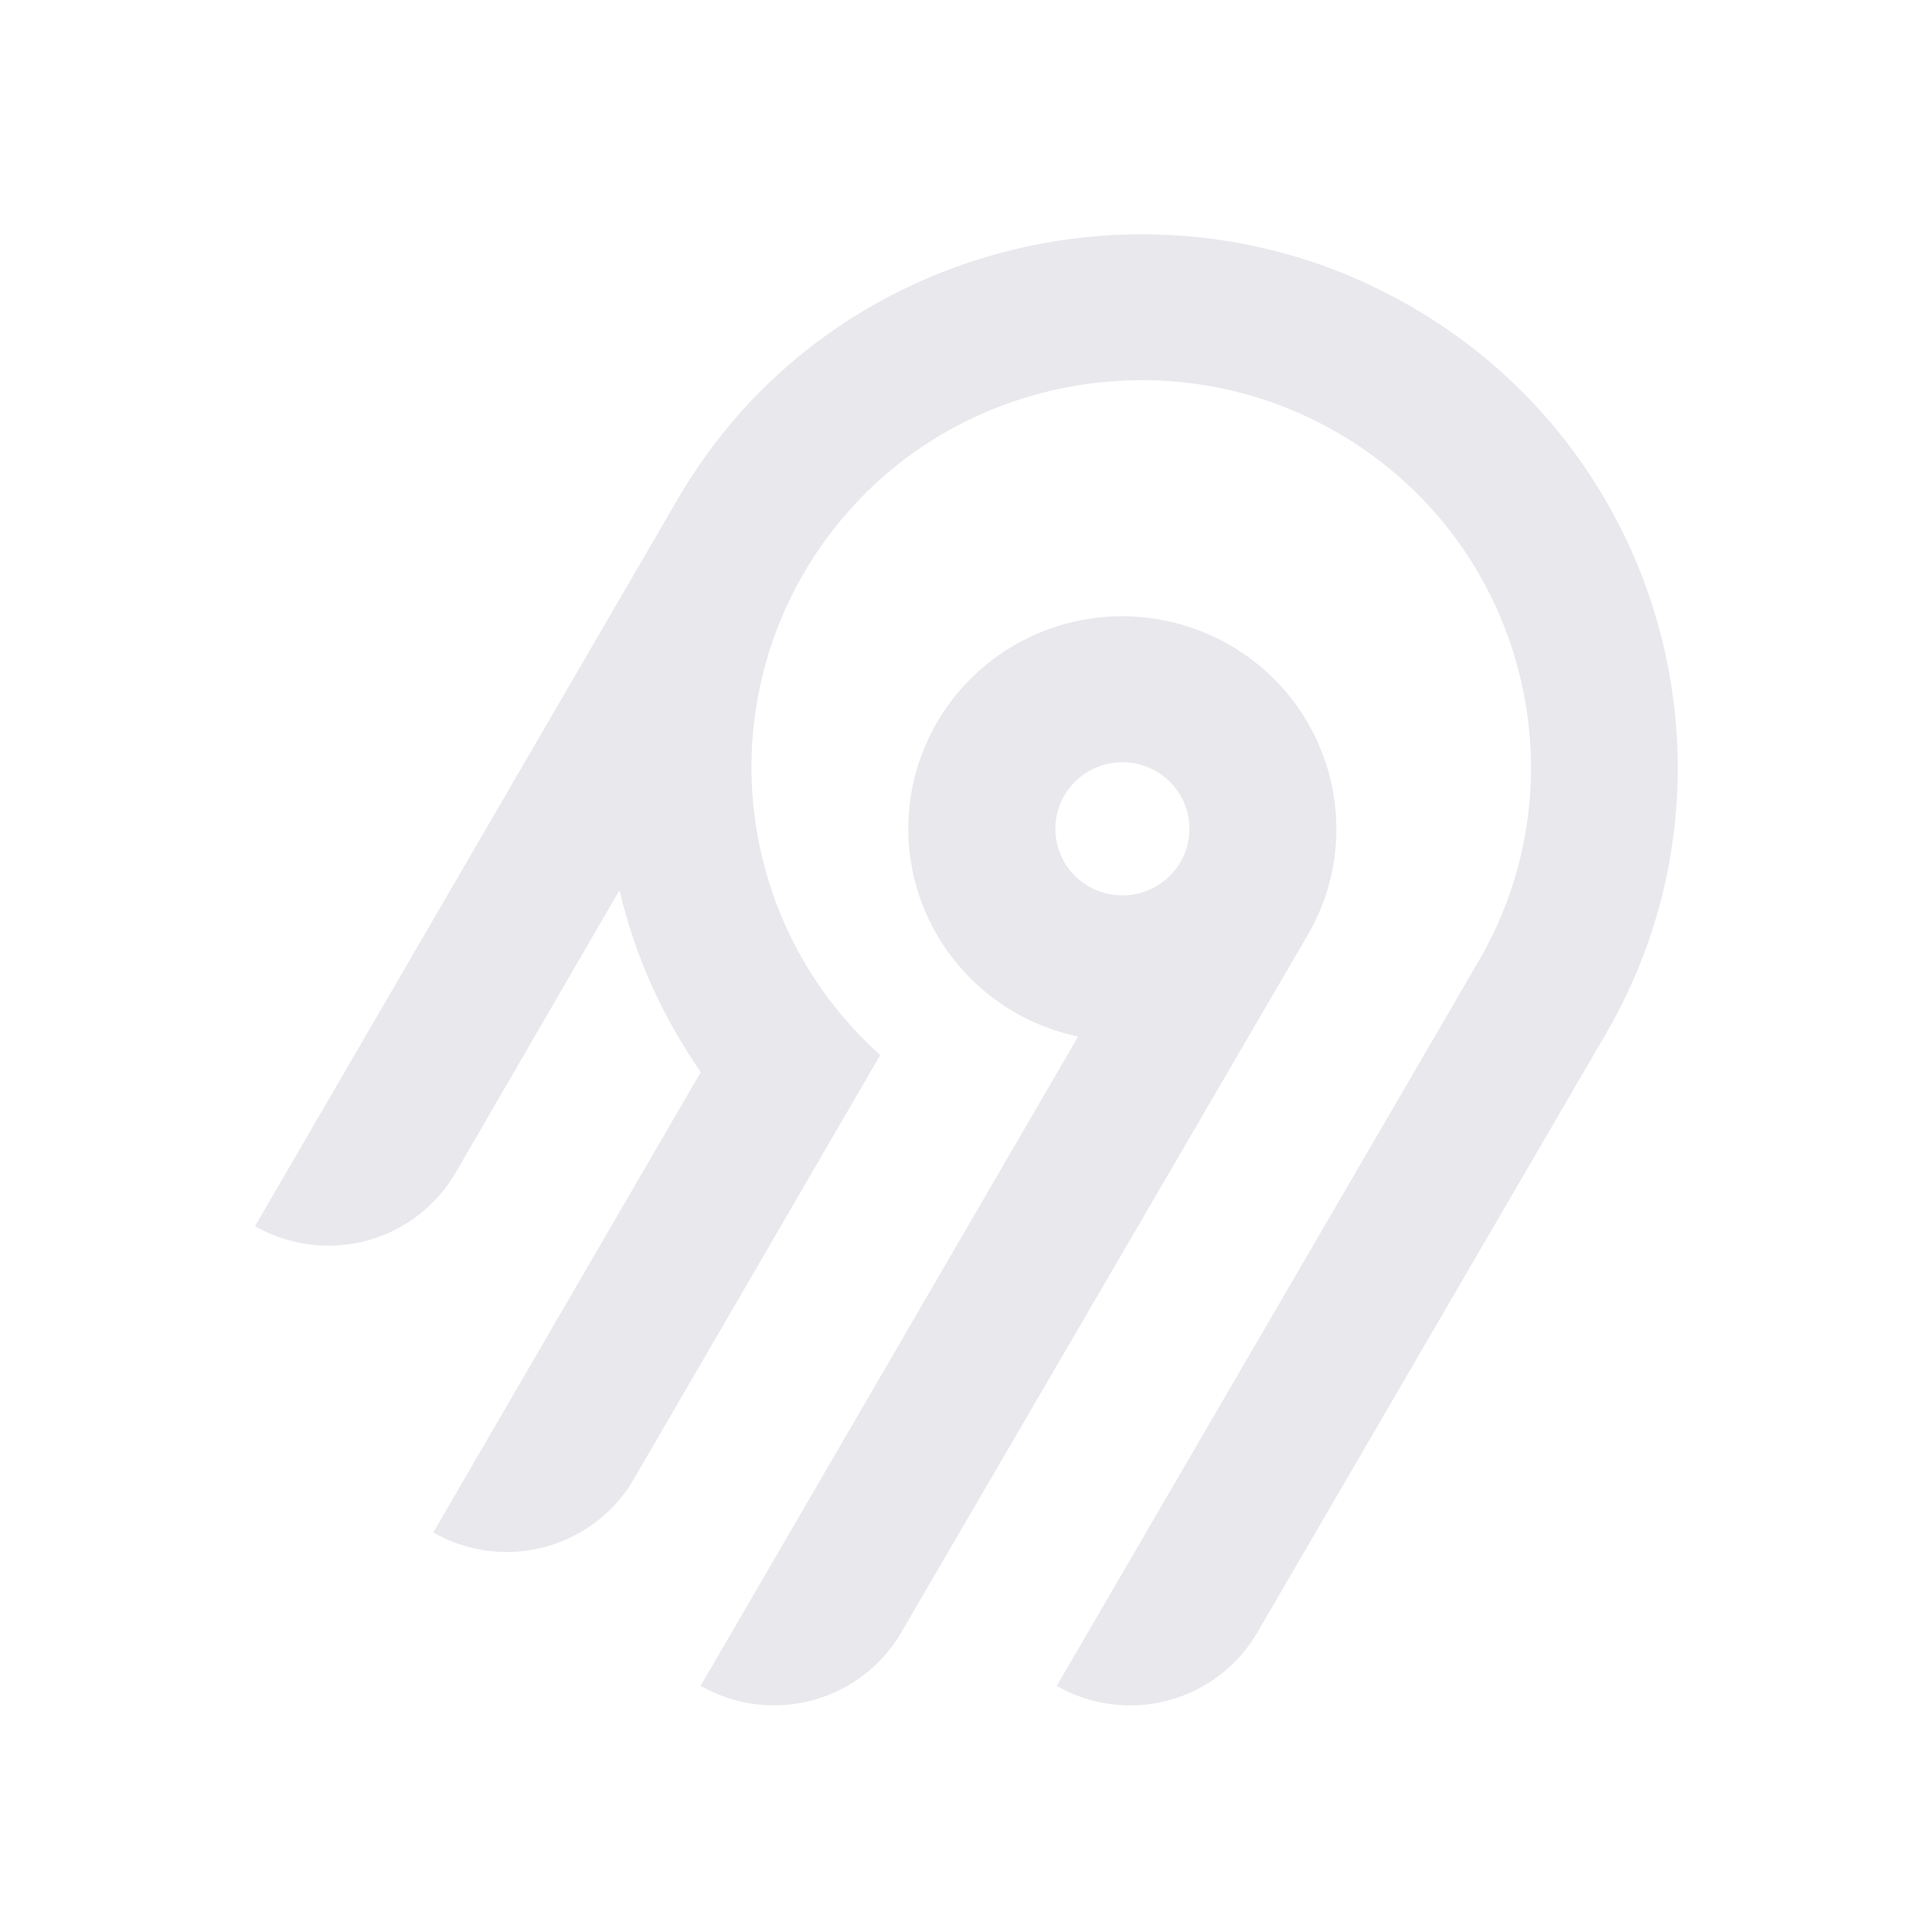
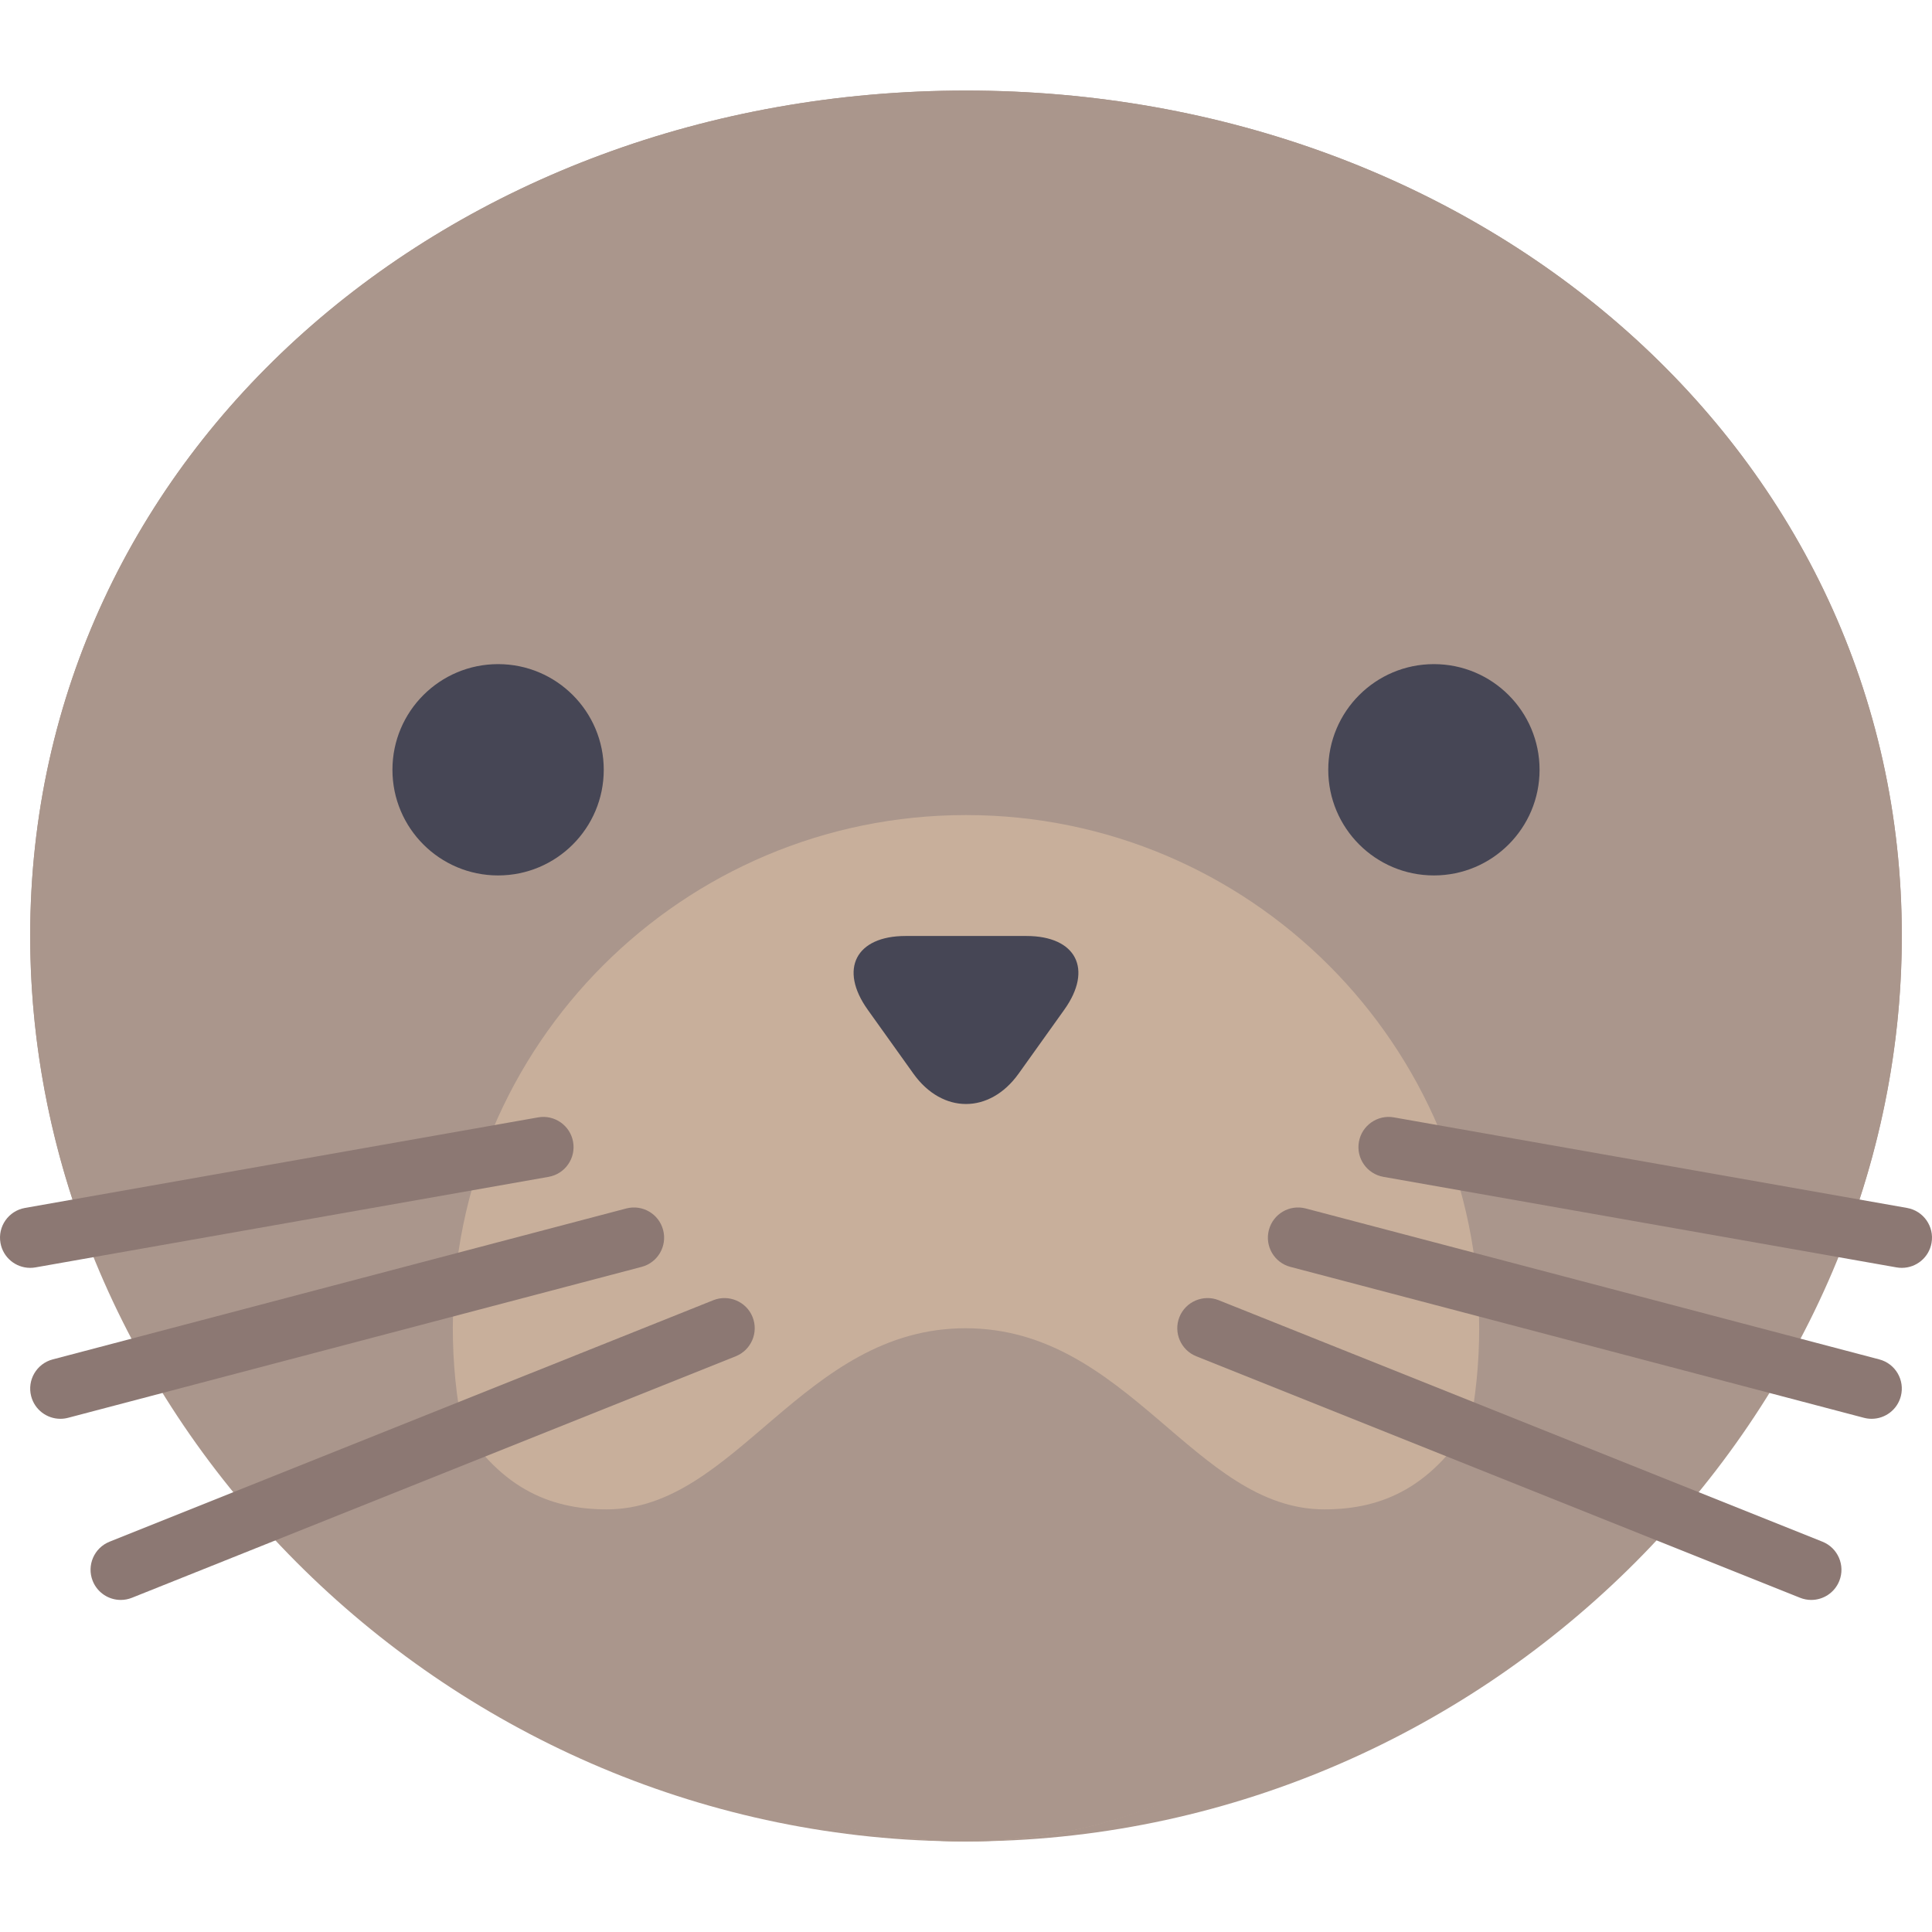
- <svg xmlns="http://www.w3.org/2000/svg" width="250" height="250" fill="none">
-   <path fill="#e8e8ed" fill-rule="evenodd" d="M95.775 53.416c20.364-22.88 54.087-29.592 81.811-16.385 36.836 17.549 50.274 62.252 30.219 96.734l-45.115 77.487a18.994 18.994 0 0 1-11.536 8.784 19.12 19.12 0 0 1-14.412-1.878l54.62-93.829c14.55-25.027 4.818-57.467-21.888-70.24-20.038-9.583-44.533-4.795-59.336 11.685a50.008 50.008 0 0 0-12.902 32.877 49.989 49.989 0 0 0 16.664 37.87l-31.887 54.875a18.917 18.917 0 0 1-4.885 5.534 19.041 19.041 0 0 1-6.647 3.255 19.13 19.13 0 0 1-7.395.482 19.087 19.087 0 0 1-7.018-2.365l34.617-59.575a68.424 68.424 0 0 1-10.524-23.544l-21.213 36.579a18.994 18.994 0 0 1-11.535 8.784A19.123 19.123 0 0 1 33 158.668l54.856-94.356a70.296 70.296 0 0 1 7.919-10.896Zm63.314 30.034c13.211 7.577 17.774 24.427 10.13 37.54l-52.603 90.251a18.997 18.997 0 0 1-11.536 8.784 19.122 19.122 0 0 1-14.412-1.878l48.843-84.024a27.778 27.778 0 0 1-10.825-4.847 27.545 27.545 0 0 1-7.783-8.907 27.344 27.344 0 0 1-3.307-11.326 27.293 27.293 0 0 1 1.776-11.66 27.454 27.454 0 0 1 6.533-9.846 27.703 27.703 0 0 1 10.087-6.222 27.858 27.858 0 0 1 23.097 2.135Zm-19.134 16.961a8.645 8.645 0 0 0-2.232 2.529h-.003a8.565 8.565 0 0 0 .632 9.556 8.68 8.68 0 0 0 4.097 2.915 8.738 8.738 0 0 0 5.036.163 8.692 8.692 0 0 0 4.279-2.642 8.59 8.59 0 0 0 2.079-4.558 8.563 8.563 0 0 0-.821-4.938 8.645 8.645 0 0 0-3.444-3.652 8.72 8.72 0 0 0-6.586-.86 8.7 8.7 0 0 0-3.037 1.487Z" clip-rule="evenodd" />
+ <svg xmlns="http://www.w3.org/2000/svg" height="250px" width="250px" class="" version="1.1" viewBox="0 0 511.998 511.998" xml:space="preserve">
+   <path style="fill:#AA968C;" d="M503.999,247.999c0,128.13-111.033,240-248,240S8,376.129,8,247.999s111.033-224,248-224     S503.999,119.869,503.999,247.999z" />
+   <path style="fill:#AA968C;" d="M255.999,23.999C119.033,23.999,8,119.868,8,247.999c0,24.631,4.138,48.647,11.74,71.397     c25.518,34.29,66.232,56.602,112.26,56.602c53.893,0,100.6-30.495,124-75.13c23.4,44.636,70.107,75.13,124,75.13     c46.028,0,86.743-22.312,112.26-56.602c7.602-22.75,11.74-46.767,11.74-71.397C503.999,119.868,392.966,23.999,255.999,23.999z" />
+   <circle style="fill:#C8AF9B;" cx="256" cy="351.999" r="136" />
+   <g>
+     <circle style="fill:#464655;" cx="132" cy="203.999" r="28" />
+     <circle style="fill:#464655;" cx="380" cy="203.999" r="28" />
+     <path style="fill:#464655;" d="M269.949,284.516c-7.672,10.741-20.227,10.741-27.899,0l-12.101-16.941       c-7.672-10.741-3.15-19.53,10.05-19.53h32c13.2,0,17.723,8.788,10.05,19.53L269.949,284.516z" />
+   </g>
+   <path style="fill:#AA968C;" d="M 350.964 399.998 C 316.628 399.998 299.021 351.998 255.882 351.998 C 212.742 351.998 195.135 399.998 160.801 399.998 C 145.395 399.998 131.723 394.147 120.621 374.798 C 131.595 439.03 187.893 487.998 255.881 487.998 C 323.868 487.998 380.168 439.03 391.14 374.798 C 380.04 394.148 366.368 399.998 350.964 399.998 Z" />
+   <g>
+     <path style="fill:#8C7873;" d="M32,423.998c-3.172,0-6.18-1.906-7.43-5.031c-1.641-4.105,0.359-8.758,4.461-10.402l160.008-64       c4.062-1.617,8.758,0.352,10.398,4.457s-0.359,8.758-4.461,10.402l-160.008,64C34,423.811,32.992,423.998,32,423.998z" />
+     <path style="fill:#8C7873;" d="M15.992,375.995c-3.547,0-6.781-2.375-7.727-5.965c-1.125-4.273,1.422-8.648,5.695-9.773l152-40       c4.289-1.121,8.648,1.426,9.773,5.703c1.125,4.273-1.422,8.648-5.695,9.773l-152,40C17.351,375.913,16.672,375.995,15.992,375.995z       " />
+     <path style="fill:#8C7873;" d="M7.992,335.995c-3.812,0-7.187-2.73-7.867-6.609c-0.773-4.352,2.133-8.5,6.484-9.27l136-24       c4.328-0.77,8.508,2.141,9.266,6.488c0.773,4.352-2.133,8.5-6.484,9.27l-136,24C8.922,335.956,8.453,335.995,7.992,335.995z" />
+     <path style="fill:#8C7873;" d="M480,423.998c3.172,0,6.18-1.906,7.43-5.031c1.641-4.105-0.359-8.758-4.461-10.402l-160.008-64       c-4.063-1.617-8.758,0.352-10.398,4.457s0.359,8.758,4.461,10.402l160.008,64C478,423.811,479.007,423.998,480,423.998z" />
+     <path style="fill:#8C7873;" d="M496.007,375.995c3.547,0,6.781-2.375,7.727-5.965c1.125-4.273-1.422-8.648-5.695-9.773l-152-40       c-4.289-1.121-8.648,1.426-9.773,5.703c-1.125,4.273,1.422,8.648,5.695,9.773l152,40       C494.648,375.913,495.328,375.995,496.007,375.995z" />
+     <path style="fill:#8C7873;" d="M504.007,335.995c3.813,0,7.188-2.73,7.867-6.609c0.773-4.352-2.133-8.5-6.484-9.27l-136-24       c-4.328-0.77-8.508,2.141-9.266,6.488c-0.773,4.352,2.133,8.5,6.484,9.27l136,24C503.078,335.956,503.546,335.995,504.007,335.995z       " />
+   </g>
</svg>
